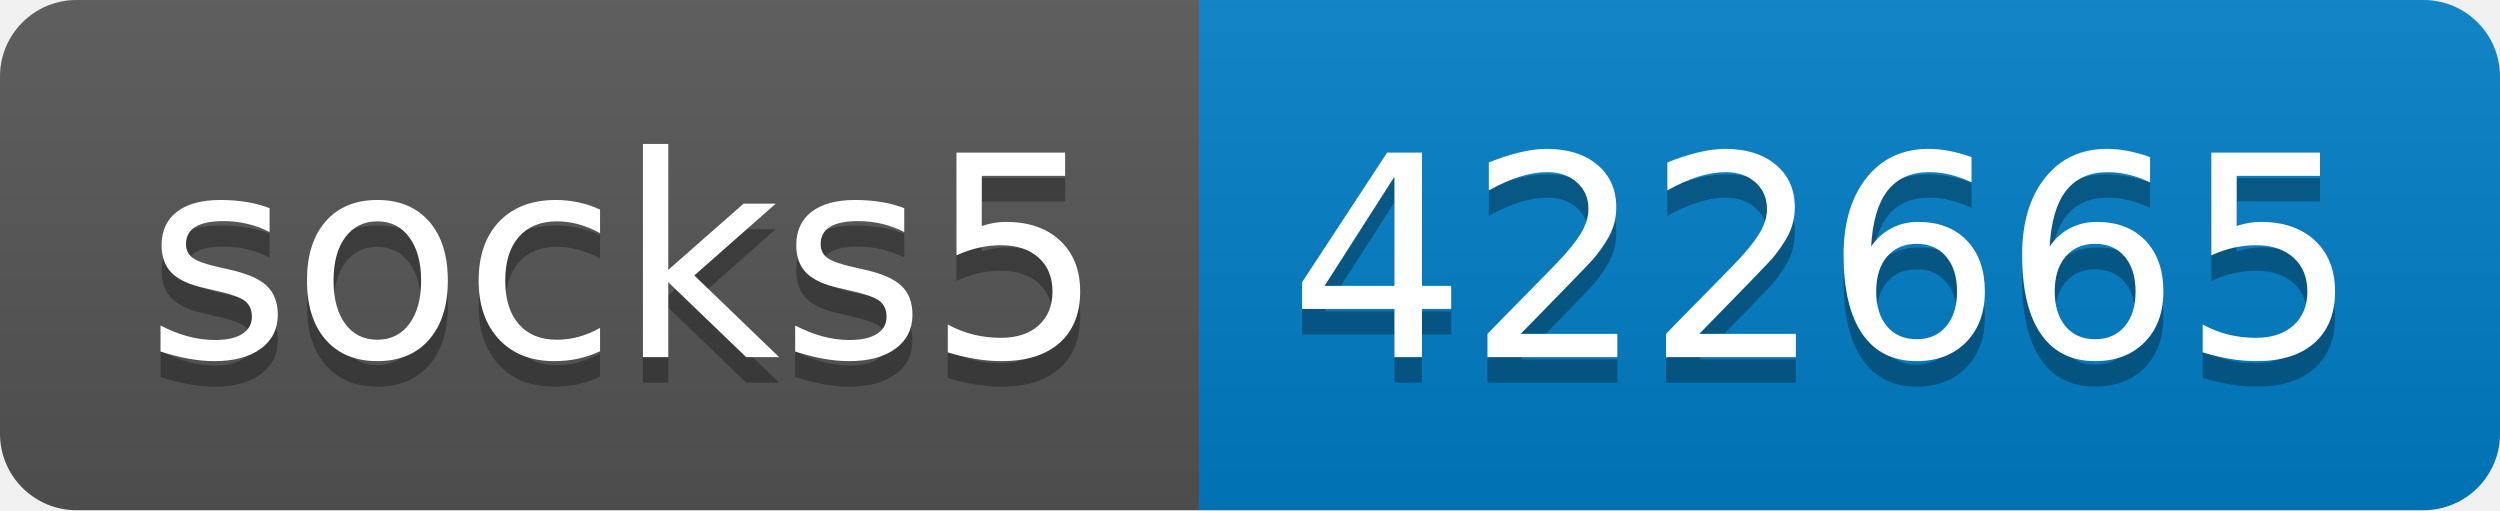
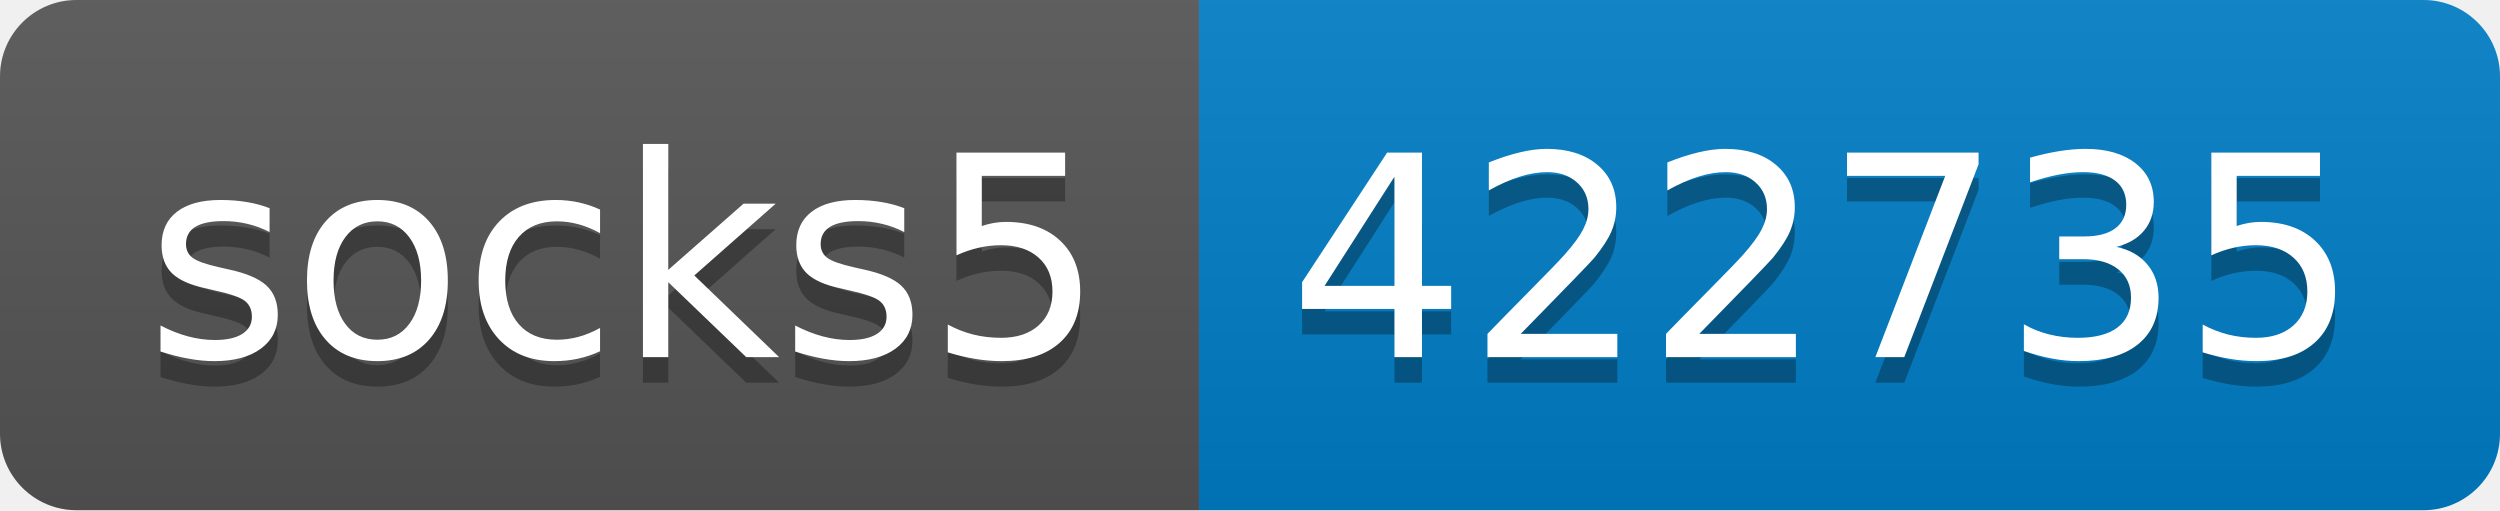
- <svg xmlns="http://www.w3.org/2000/svg" width="98" height="20" role="img" aria-label="socks5: 422665">
+ <svg xmlns="http://www.w3.org/2000/svg" width="98" height="20" role="img" aria-label="socks5: 422735">
  <linearGradient id="s" x2="0" y2="100%">
    <stop offset="0" stop-color="#bbb" stop-opacity=".1" />
    <stop offset="1" stop-opacity=".1" />
  </linearGradient>
  <clipPath id="r">
    <rect width="98" height="20" rx="3" fill="#fff" />
  </clipPath>
  <g clip-path="url(#r)">
    <rect width="47" height="20" fill="#555" />
    <rect x="47" width="51" height="20" fill="#007ec6" />
    <rect width="98" height="20" fill="url(#s)" />
  </g>
  <g fill="#fff" text-anchor="middle" font-family="Verdana,Geneva,DejaVu Sans,sans-serif" text-rendering="geometricPrecision" font-size="110">
    <text aria-hidden="true" x="245" y="150" fill="#010101" fill-opacity=".3" transform="scale(.1)" textLength="370">socks5</text>
    <text x="245" y="140" transform="scale(.1)" fill="#fff" textLength="370">socks5</text>
-     <text aria-hidden="true" x="715" y="150" fill="#010101" fill-opacity=".3" transform="scale(.1)" textLength="410">422665</text>
-     <text x="715" y="140" transform="scale(.1)" fill="#fff" textLength="410">422665</text>
+     <text aria-hidden="true" x="715" y="150" fill="#010101" fill-opacity=".3" transform="scale(.1)" textLength="410">422735</text>
+     <text x="715" y="140" transform="scale(.1)" fill="#fff" textLength="410">422735</text>
  </g>
</svg>
